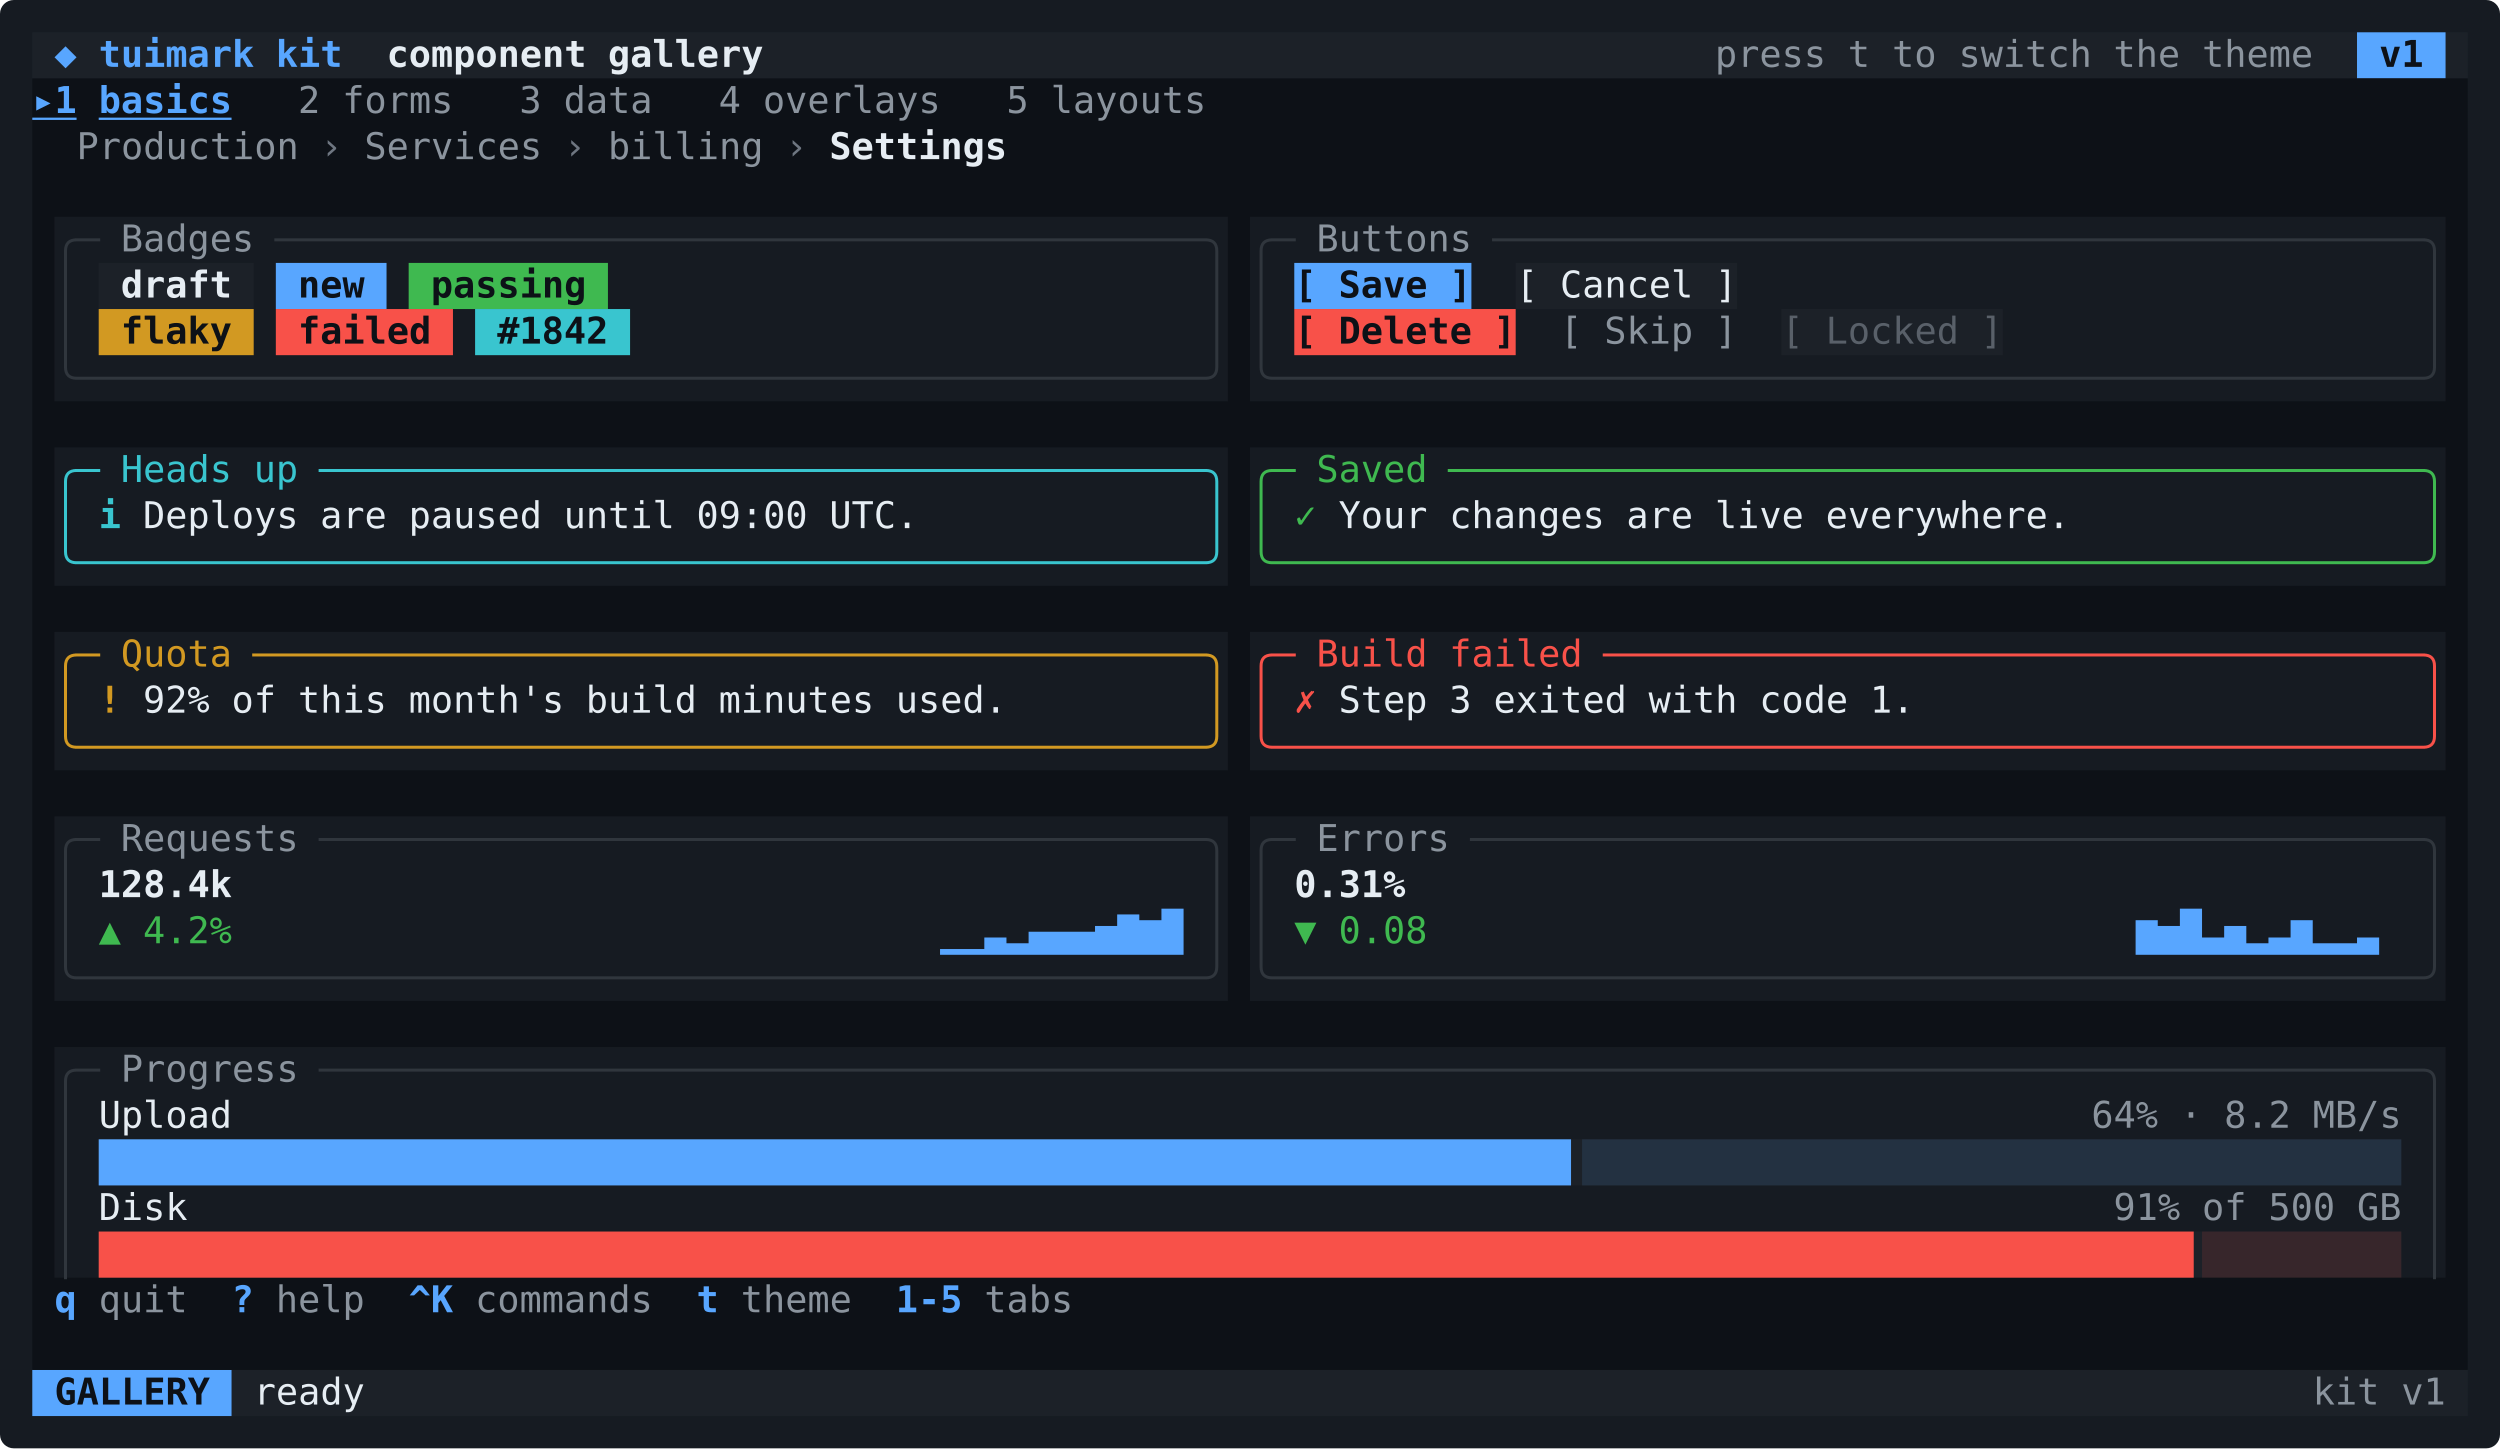
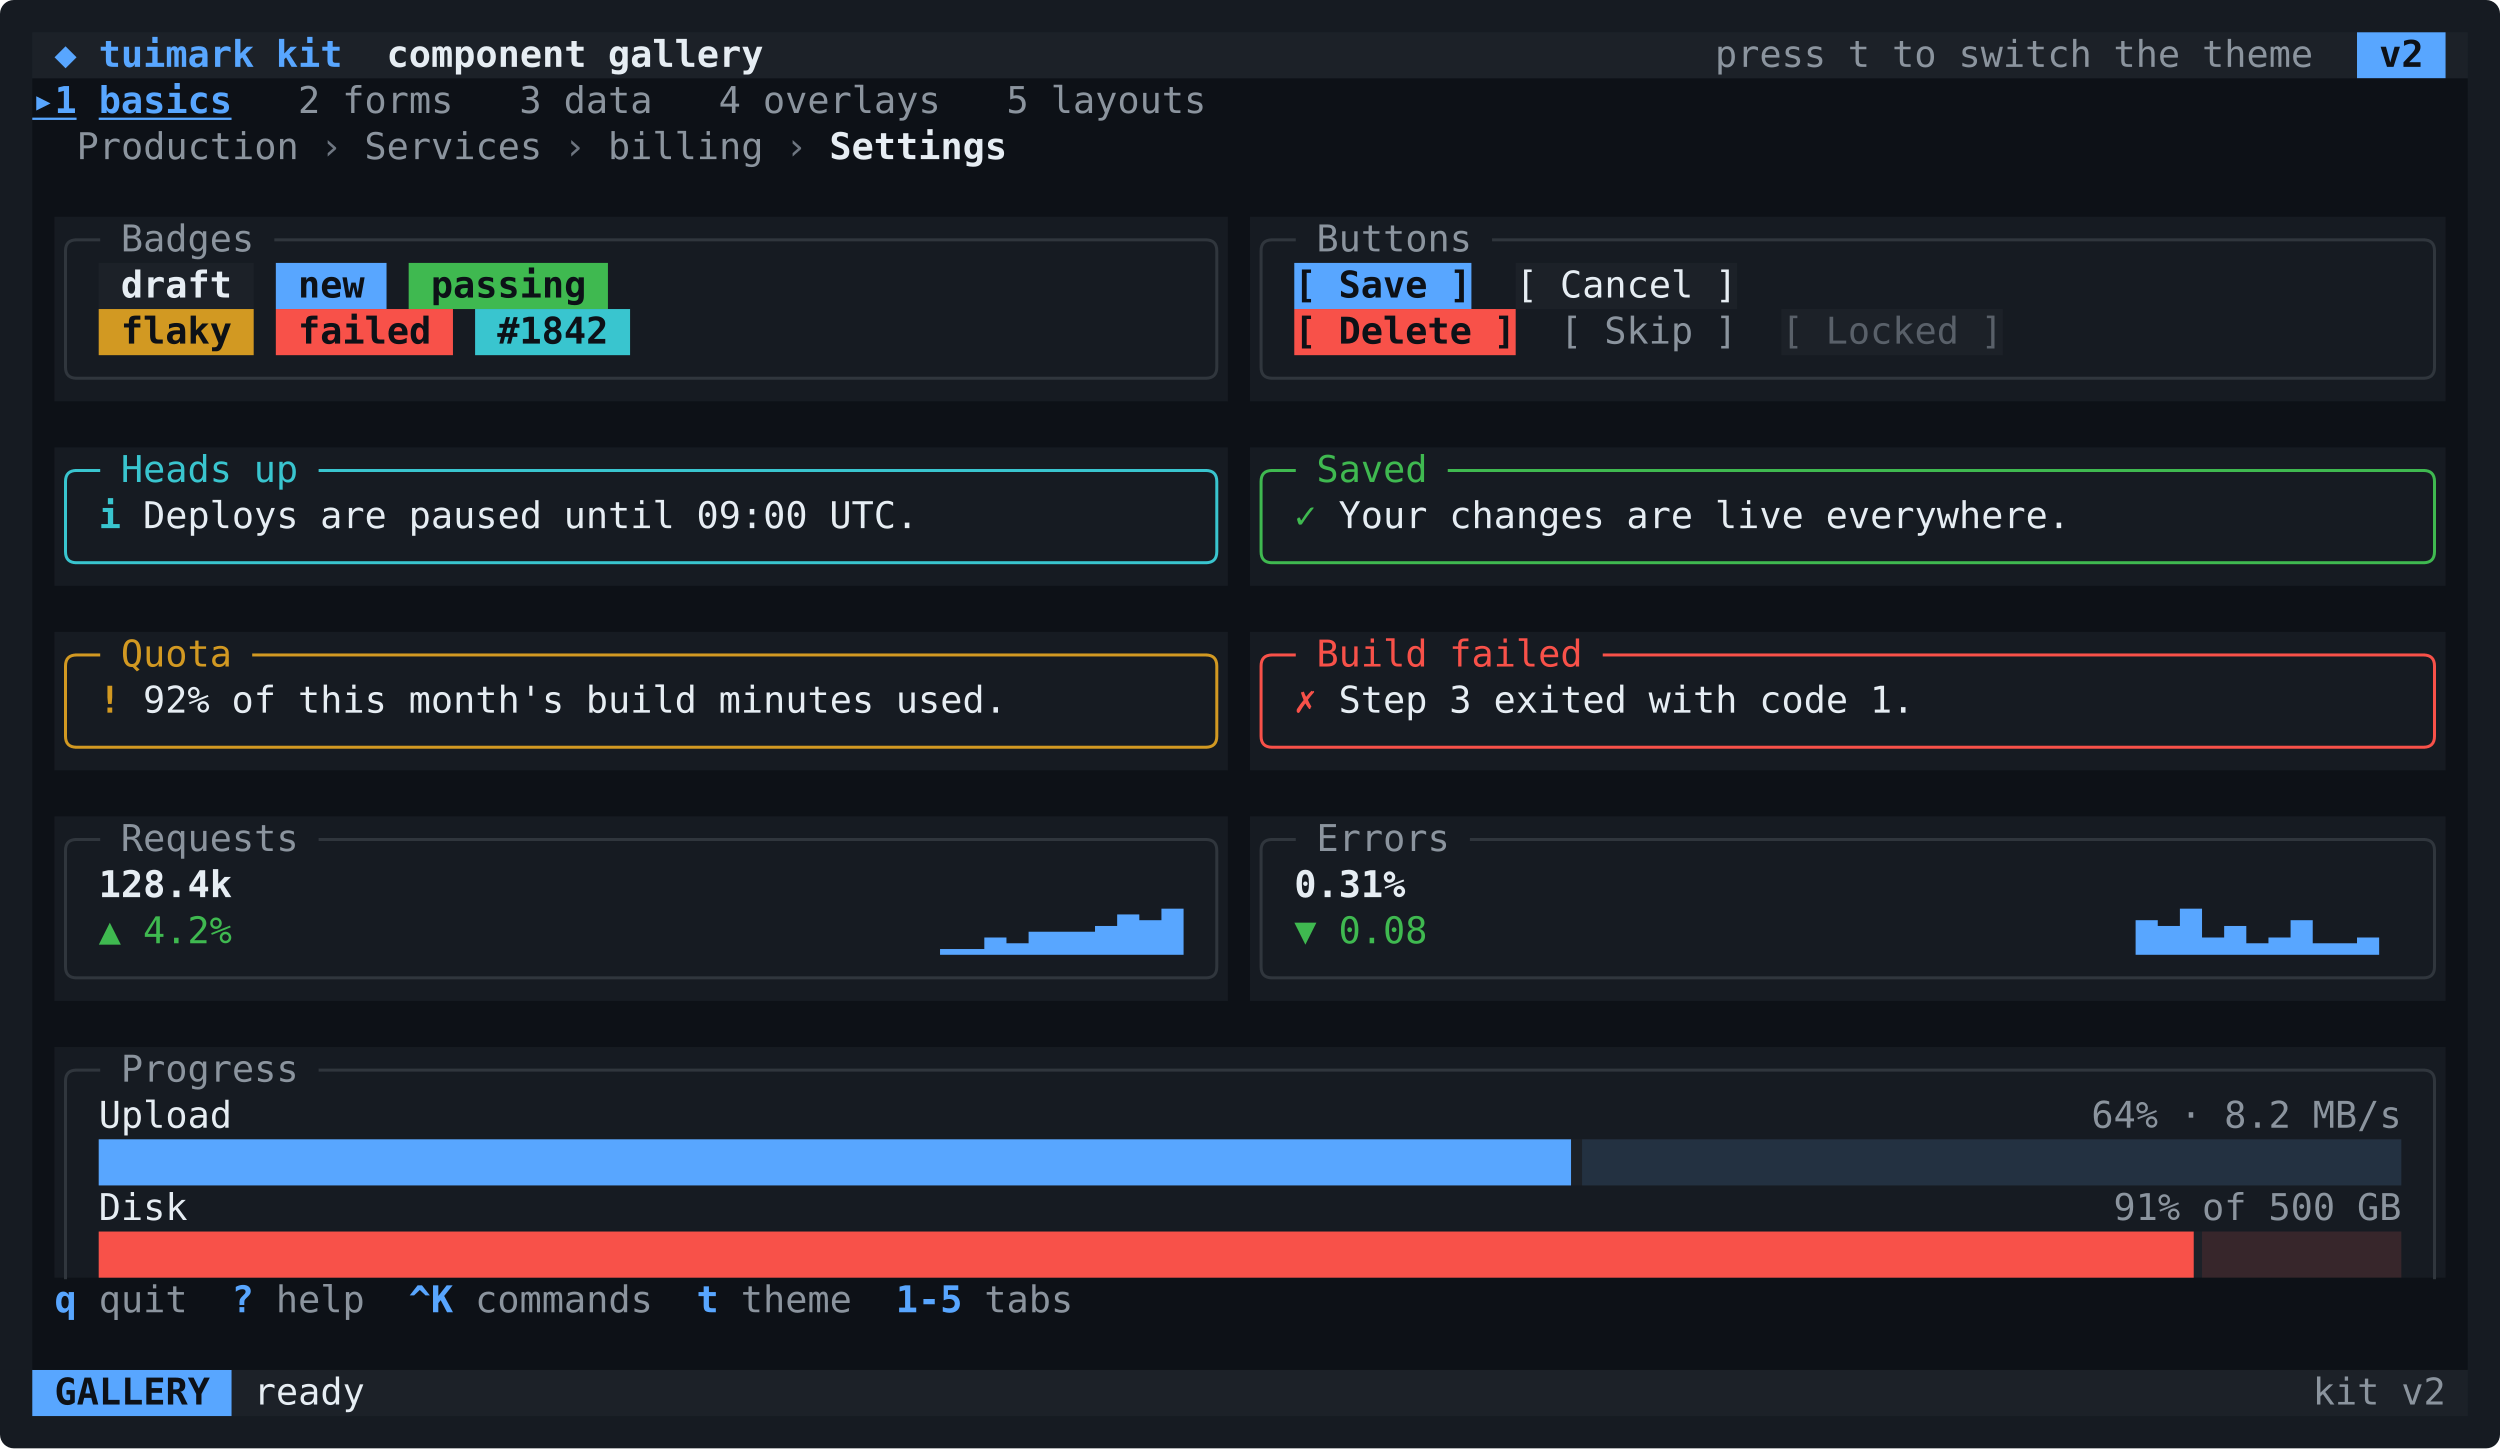
<svg xmlns="http://www.w3.org/2000/svg" width="1084" height="628" viewBox="0 0 1084 628" role="img" aria-label="kit gallery: the basics tab with a breadcrumb, badges, buttons, alerts and stat cards in the kit components, under the tab strip and the key hints">
  <rect width="1084" height="628" rx="6" fill="#161b22" />
  <path fill="#1c2128" d="M14 14h1008v20h-1008zM1060.4 14h9.6v20h-9.6zM42.8 114h67.2v20h-67.2zM657.2 114h96v20h-96zM772.4 134h96v20h-96zM42.8 494h998.4v20h-998.4zM42.8 534h998.4v20h-998.4zM100.4 594h969.6v20h-969.6z" />
  <path fill="#58a6ff" d="M1022 14h38.4v20h-38.4zM119.6 114h48v20h-48zM561.2 114h76.8v20h-76.8zM14 594h86.4v20h-86.4zM407.6 411.5h9.6v2.5h-9.6zM417.2 411.5h9.6v2.5h-9.6zM426.8 406.5h9.6v7.5h-9.6zM436.4 409h9.6v5h-9.6zM446 404h9.6v10h-9.6zM455.6 404h9.6v10h-9.6zM465.2 404h9.6v10h-9.6zM474.8 401.5h9.6v12.5h-9.6zM484.4 396.5h9.6v17.5h-9.6zM494 399h9.6v15h-9.6zM503.6 394h9.6v20h-9.6zM926 399h9.6v15h-9.6zM935.6 401.5h9.6v12.5h-9.6zM945.2 394h9.6v20h-9.6zM954.8 406.5h9.6v7.5h-9.6zM964.4 401.5h9.6v12.5h-9.6zM974 409h9.6v5h-9.6zM983.6 406.5h9.6v7.5h-9.6zM993.2 399h9.6v15h-9.6zM1002.8 409h9.6v5h-9.6zM1012.4 409h9.6v5h-9.6zM1022 406.5h9.6v7.5h-9.6zM42.8 494h9.6v20h-9.6zM52.4 494h9.6v20h-9.6zM62 494h9.6v20h-9.6zM71.6 494h9.6v20h-9.6zM81.2 494h9.6v20h-9.6zM90.8 494h9.6v20h-9.6zM100.4 494h9.6v20h-9.6zM110 494h9.6v20h-9.6zM119.6 494h9.6v20h-9.6zM129.2 494h9.6v20h-9.6zM138.8 494h9.6v20h-9.6zM148.4 494h9.6v20h-9.6zM158 494h9.6v20h-9.6zM167.6 494h9.6v20h-9.6zM177.2 494h9.6v20h-9.6zM186.8 494h9.6v20h-9.6zM196.4 494h9.6v20h-9.6zM206 494h9.6v20h-9.6zM215.6 494h9.6v20h-9.6zM225.2 494h9.6v20h-9.6zM234.8 494h9.6v20h-9.6zM244.4 494h9.6v20h-9.6zM254 494h9.6v20h-9.6zM263.6 494h9.6v20h-9.6zM273.2 494h9.6v20h-9.6zM282.8 494h9.6v20h-9.6zM292.4 494h9.6v20h-9.6zM302 494h9.6v20h-9.6zM311.6 494h9.6v20h-9.6zM321.2 494h9.6v20h-9.6zM330.8 494h9.6v20h-9.6zM340.4 494h9.6v20h-9.6zM350 494h9.6v20h-9.6zM359.6 494h9.6v20h-9.6zM369.2 494h9.6v20h-9.6zM378.8 494h9.6v20h-9.6zM388.4 494h9.6v20h-9.6zM398 494h9.6v20h-9.6zM407.6 494h9.6v20h-9.6zM417.2 494h9.6v20h-9.6zM426.8 494h9.6v20h-9.6zM436.4 494h9.6v20h-9.6zM446 494h9.6v20h-9.6zM455.6 494h9.6v20h-9.6zM465.2 494h9.6v20h-9.6zM474.8 494h9.6v20h-9.6zM484.4 494h9.6v20h-9.6zM494 494h9.6v20h-9.6zM503.6 494h9.6v20h-9.6zM513.2 494h9.6v20h-9.6zM522.8 494h9.6v20h-9.6zM532.4 494h9.6v20h-9.6zM542 494h9.6v20h-9.6zM551.6 494h9.6v20h-9.6zM561.2 494h9.6v20h-9.6zM570.8 494h9.6v20h-9.6zM580.4 494h9.6v20h-9.6zM590 494h9.6v20h-9.6zM599.6 494h9.6v20h-9.6zM609.2 494h9.6v20h-9.6zM618.8 494h9.6v20h-9.6zM628.4 494h9.6v20h-9.6zM638 494h9.6v20h-9.6zM647.6 494h9.6v20h-9.6zM657.2 494h9.6v20h-9.6zM666.8 494h9.6v20h-9.6zM676.4 494h4.8v20h-4.8z" />
  <path fill="#0d1117" d="M14 34h1056v20h-1056zM14 54h1056v20h-1056zM14 74h1056v20h-1056zM14 94h9.6v20h-9.6zM532.4 94h9.6v20h-9.6zM1060.4 94h9.6v20h-9.6zM14 114h9.6v20h-9.6zM532.4 114h9.6v20h-9.6zM1060.4 114h9.6v20h-9.6zM14 134h9.6v20h-9.6zM532.4 134h9.6v20h-9.6zM1060.4 134h9.6v20h-9.6zM14 154h9.6v20h-9.6zM532.4 154h9.6v20h-9.6zM1060.4 154h9.6v20h-9.6zM14 174h1056v20h-1056zM14 194h9.6v20h-9.6zM532.4 194h9.6v20h-9.6zM1060.4 194h9.6v20h-9.6zM14 214h9.6v20h-9.6zM532.4 214h9.6v20h-9.6zM1060.4 214h9.6v20h-9.6zM14 234h9.6v20h-9.6zM532.4 234h9.6v20h-9.6zM1060.4 234h9.6v20h-9.6zM14 254h1056v20h-1056zM14 274h9.6v20h-9.6zM532.4 274h9.6v20h-9.6zM1060.4 274h9.6v20h-9.6zM14 294h9.6v20h-9.6zM532.4 294h9.6v20h-9.6zM1060.4 294h9.6v20h-9.6zM14 314h9.6v20h-9.6zM532.4 314h9.6v20h-9.6zM1060.4 314h9.6v20h-9.6zM14 334h1056v20h-1056zM14 354h9.6v20h-9.6zM532.4 354h9.6v20h-9.6zM1060.4 354h9.6v20h-9.6zM14 374h9.6v20h-9.6zM532.4 374h9.6v20h-9.6zM1060.4 374h9.6v20h-9.6zM14 394h9.6v20h-9.6zM532.4 394h9.6v20h-9.6zM1060.4 394h9.6v20h-9.6zM14 414h9.6v20h-9.6zM532.4 414h9.6v20h-9.6zM1060.4 414h9.6v20h-9.6zM14 434h1056v20h-1056zM14 454h9.6v20h-9.6zM1060.4 454h9.6v20h-9.6zM14 474h9.6v20h-9.6zM1060.4 474h9.6v20h-9.6zM14 494h9.6v20h-9.6zM1060.4 494h9.6v20h-9.6zM14 514h9.6v20h-9.6zM1060.4 514h9.6v20h-9.6zM14 534h9.6v20h-9.6zM1060.4 534h9.6v20h-9.6zM14 554h1056v20h-1056zM14 574h1056v20h-1056z" />
  <path fill="#3fb950" d="M177.2 114h86.4v20h-86.4z" />
  <path fill="#d29922" d="M42.8 134h67.2v20h-67.2z" />
  <path fill="#f85149" d="M119.6 134h76.8v20h-76.8zM561.2 134h96v20h-96zM42.8 534h9.6v20h-9.6zM52.4 534h9.6v20h-9.6zM62 534h9.6v20h-9.6zM71.6 534h9.6v20h-9.6zM81.2 534h9.6v20h-9.6zM90.8 534h9.6v20h-9.6zM100.4 534h9.6v20h-9.6zM110 534h9.6v20h-9.6zM119.6 534h9.6v20h-9.6zM129.2 534h9.6v20h-9.6zM138.8 534h9.6v20h-9.6zM148.4 534h9.6v20h-9.6zM158 534h9.6v20h-9.6zM167.6 534h9.6v20h-9.6zM177.2 534h9.6v20h-9.6zM186.8 534h9.6v20h-9.6zM196.4 534h9.6v20h-9.6zM206 534h9.6v20h-9.6zM215.6 534h9.6v20h-9.6zM225.2 534h9.6v20h-9.6zM234.8 534h9.6v20h-9.6zM244.4 534h9.6v20h-9.6zM254 534h9.6v20h-9.6zM263.6 534h9.6v20h-9.6zM273.2 534h9.6v20h-9.6zM282.8 534h9.6v20h-9.6zM292.4 534h9.6v20h-9.6zM302 534h9.6v20h-9.6zM311.6 534h9.6v20h-9.6zM321.2 534h9.6v20h-9.6zM330.8 534h9.6v20h-9.6zM340.4 534h9.6v20h-9.6zM350 534h9.6v20h-9.6zM359.6 534h9.6v20h-9.6zM369.2 534h9.6v20h-9.6zM378.8 534h9.6v20h-9.6zM388.4 534h9.6v20h-9.6zM398 534h9.6v20h-9.6zM407.6 534h9.6v20h-9.6zM417.2 534h9.6v20h-9.6zM426.8 534h9.6v20h-9.6zM436.4 534h9.6v20h-9.6zM446 534h9.6v20h-9.6zM455.6 534h9.6v20h-9.6zM465.2 534h9.6v20h-9.6zM474.8 534h9.6v20h-9.6zM484.4 534h9.6v20h-9.6zM494 534h9.6v20h-9.6zM503.6 534h9.6v20h-9.6zM513.2 534h9.6v20h-9.6zM522.8 534h9.6v20h-9.6zM532.4 534h9.6v20h-9.6zM542 534h9.6v20h-9.6zM551.6 534h9.6v20h-9.6zM561.2 534h9.6v20h-9.6zM570.8 534h9.6v20h-9.6zM580.4 534h9.6v20h-9.6zM590 534h9.6v20h-9.6zM599.6 534h9.6v20h-9.6zM609.2 534h9.6v20h-9.6zM618.8 534h9.6v20h-9.6zM628.4 534h9.6v20h-9.6zM638 534h9.6v20h-9.6zM647.6 534h9.6v20h-9.6zM657.2 534h9.6v20h-9.6zM666.8 534h9.6v20h-9.6zM676.4 534h9.6v20h-9.6zM686 534h9.6v20h-9.6zM695.6 534h9.6v20h-9.6zM705.2 534h9.6v20h-9.6zM714.8 534h9.6v20h-9.6zM724.4 534h9.6v20h-9.6zM734 534h9.6v20h-9.6zM743.6 534h9.6v20h-9.6zM753.2 534h9.6v20h-9.6zM762.8 534h9.6v20h-9.6zM772.4 534h9.6v20h-9.6zM782 534h9.6v20h-9.6zM791.6 534h9.6v20h-9.6zM801.2 534h9.6v20h-9.6zM810.8 534h9.6v20h-9.6zM820.4 534h9.6v20h-9.6zM830 534h9.6v20h-9.6zM839.6 534h9.6v20h-9.6zM849.2 534h9.6v20h-9.6zM858.8 534h9.6v20h-9.6zM868.4 534h9.6v20h-9.6zM878 534h9.6v20h-9.6zM887.6 534h9.6v20h-9.6zM897.2 534h9.6v20h-9.6zM906.8 534h9.6v20h-9.6zM916.4 534h9.6v20h-9.6zM926 534h9.6v20h-9.6zM935.6 534h9.6v20h-9.6zM945.2 534h6v20h-6z" />
  <path fill="#39c5cf" d="M206 134h67.2v20h-67.2z" />
  <path fill="#58a6ff" fill-opacity="0.121" d="M686 494h9.6v20h-9.6zM695.6 494h9.6v20h-9.6zM705.2 494h9.6v20h-9.6zM714.8 494h9.6v20h-9.6zM724.4 494h9.6v20h-9.6zM734 494h9.6v20h-9.6zM743.6 494h9.6v20h-9.6zM753.2 494h9.6v20h-9.6zM762.8 494h9.6v20h-9.6zM772.4 494h9.6v20h-9.6zM782 494h9.6v20h-9.6zM791.6 494h9.6v20h-9.6zM801.2 494h9.6v20h-9.6zM810.8 494h9.6v20h-9.6zM820.4 494h9.6v20h-9.6zM830 494h9.6v20h-9.6zM839.6 494h9.6v20h-9.6zM849.2 494h9.6v20h-9.6zM858.8 494h9.6v20h-9.6zM868.4 494h9.6v20h-9.6zM878 494h9.6v20h-9.6zM887.6 494h9.6v20h-9.6zM897.2 494h9.6v20h-9.6zM906.8 494h9.6v20h-9.6zM916.4 494h9.6v20h-9.6zM926 494h9.6v20h-9.6zM935.6 494h9.6v20h-9.6zM945.2 494h9.6v20h-9.6zM954.8 494h9.6v20h-9.6zM964.4 494h9.6v20h-9.6zM974 494h9.6v20h-9.6zM983.6 494h9.6v20h-9.6zM993.2 494h9.6v20h-9.6zM1002.8 494h9.6v20h-9.6zM1012.4 494h9.6v20h-9.6zM1022 494h9.6v20h-9.6zM1031.6 494h9.6v20h-9.6z" />
  <path fill="#f85149" fill-opacity="0.121" d="M954.8 534h9.6v20h-9.6zM964.4 534h9.6v20h-9.6zM974 534h9.6v20h-9.6zM983.6 534h9.6v20h-9.6zM993.2 534h9.6v20h-9.6zM1002.8 534h9.6v20h-9.6zM1012.4 534h9.6v20h-9.6zM1022 534h9.6v20h-9.6zM1031.6 534h9.6v20h-9.6z" />
  <g fill="none" stroke-linecap="square" stroke-linejoin="miter">
    <path stroke="#30363d" stroke-width="1.3" d="M33.2 104H33.2Q28.4 104 28.4 108.8V114M33.2 104H42.8M119.6 104H129.2M129.2 104H138.8M138.8 104H148.4M148.4 104H158M158 104H167.6M167.6 104H177.2M177.2 104H186.8M186.8 104H196.4M196.4 104H206M206 104H215.6M215.6 104H225.2M225.2 104H234.8M234.8 104H244.4M244.4 104H254M254 104H263.6M263.6 104H273.2M273.2 104H282.8M282.8 104H292.4M292.4 104H302M302 104H311.6M311.6 104H321.2M321.2 104H330.8M330.8 104H340.4M340.4 104H350M350 104H359.6M359.6 104H369.2M369.2 104H378.8M378.8 104H388.4M388.4 104H398M398 104H407.6M407.6 104H417.2M417.2 104H426.8M426.8 104H436.4M436.4 104H446M446 104H455.6M455.6 104H465.2M465.2 104H474.8M474.8 104H484.4M484.4 104H494M494 104H503.6M503.6 104H513.2M513.2 104H522.8M522.8 104H522.8Q527.6 104 527.6 108.8V114M551.6 104H551.6Q546.8 104 546.8 108.8V114M551.6 104H561.2M647.6 104H657.2M657.2 104H666.8M666.8 104H676.4M676.4 104H686M686 104H695.6M695.6 104H705.2M705.2 104H714.8M714.8 104H724.4M724.4 104H734M734 104H743.6M743.6 104H753.2M753.2 104H762.8M762.8 104H772.4M772.4 104H782M782 104H791.6M791.6 104H801.2M801.2 104H810.8M810.8 104H820.4M820.4 104H830M830 104H839.6M839.6 104H849.2M849.2 104H858.8M858.8 104H868.4M868.4 104H878M878 104H887.6M887.6 104H897.2M897.2 104H906.8M906.8 104H916.4M916.4 104H926M926 104H935.6M935.6 104H945.2M945.2 104H954.8M954.8 104H964.4M964.4 104H974M974 104H983.6M983.6 104H993.2M993.2 104H1002.8M1002.8 104H1012.4M1012.4 104H1022M1022 104H1031.6M1031.6 104H1041.2M1041.2 104H1050.8M1050.8 104H1050.8Q1055.6 104 1055.6 108.8V114M28.4 114V134M527.6 114V134M546.8 114V134M1055.6 114V134M28.4 134V154M527.6 134V154M546.8 134V154M1055.6 134V154M33.2 164H33.2Q28.4 164 28.4 159.2V154M33.2 164H42.8M42.8 164H52.4M52.4 164H62M62 164H71.6M71.6 164H81.2M81.2 164H90.8M90.8 164H100.4M100.4 164H110M110 164H119.6M119.6 164H129.2M129.2 164H138.8M138.8 164H148.4M148.4 164H158M158 164H167.6M167.6 164H177.2M177.2 164H186.8M186.8 164H196.4M196.4 164H206M206 164H215.6M215.6 164H225.2M225.2 164H234.8M234.8 164H244.4M244.4 164H254M254 164H263.6M263.6 164H273.2M273.2 164H282.8M282.8 164H292.4M292.4 164H302M302 164H311.6M311.6 164H321.2M321.2 164H330.8M330.8 164H340.4M340.4 164H350M350 164H359.6M359.6 164H369.2M369.2 164H378.8M378.8 164H388.4M388.4 164H398M398 164H407.6M407.6 164H417.2M417.2 164H426.8M426.8 164H436.4M436.4 164H446M446 164H455.6M455.6 164H465.2M465.2 164H474.8M474.8 164H484.4M484.4 164H494M494 164H503.6M503.6 164H513.2M513.2 164H522.8M522.8 164H522.8Q527.6 164 527.6 159.2V154M551.6 164H551.6Q546.8 164 546.8 159.2V154M551.6 164H561.2M561.2 164H570.8M570.8 164H580.4M580.4 164H590M590 164H599.6M599.6 164H609.2M609.2 164H618.8M618.8 164H628.4M628.4 164H638M638 164H647.6M647.6 164H657.2M657.2 164H666.8M666.8 164H676.4M676.4 164H686M686 164H695.6M695.6 164H705.2M705.2 164H714.8M714.8 164H724.4M724.4 164H734M734 164H743.6M743.6 164H753.2M753.2 164H762.8M762.8 164H772.4M772.4 164H782M782 164H791.6M791.6 164H801.2M801.2 164H810.8M810.8 164H820.4M820.4 164H830M830 164H839.6M839.6 164H849.2M849.2 164H858.8M858.8 164H868.4M868.4 164H878M878 164H887.6M887.6 164H897.2M897.2 164H906.8M906.8 164H916.4M916.4 164H926M926 164H935.6M935.6 164H945.2M945.2 164H954.8M954.8 164H964.4M964.4 164H974M974 164H983.6M983.6 164H993.2M993.2 164H1002.8M1002.8 164H1012.4M1012.4 164H1022M1022 164H1031.6M1031.6 164H1041.2M1041.2 164H1050.8M1050.8 164H1050.8Q1055.6 164 1055.6 159.2V154M33.2 364H33.2Q28.4 364 28.4 368.8V374M33.2 364H42.8M138.8 364H148.4M148.4 364H158M158 364H167.6M167.6 364H177.2M177.2 364H186.8M186.8 364H196.4M196.4 364H206M206 364H215.6M215.6 364H225.2M225.2 364H234.8M234.8 364H244.4M244.4 364H254M254 364H263.6M263.6 364H273.2M273.2 364H282.8M282.8 364H292.4M292.4 364H302M302 364H311.6M311.6 364H321.2M321.2 364H330.8M330.8 364H340.4M340.4 364H350M350 364H359.6M359.6 364H369.2M369.2 364H378.8M378.8 364H388.4M388.4 364H398M398 364H407.6M407.6 364H417.2M417.2 364H426.8M426.8 364H436.4M436.4 364H446M446 364H455.6M455.6 364H465.2M465.2 364H474.8M474.8 364H484.4M484.4 364H494M494 364H503.6M503.6 364H513.2M513.2 364H522.8M522.8 364H522.8Q527.6 364 527.6 368.8V374M551.6 364H551.6Q546.8 364 546.8 368.8V374M551.6 364H561.2M638 364H647.6M647.6 364H657.2M657.2 364H666.8M666.8 364H676.4M676.4 364H686M686 364H695.6M695.6 364H705.2M705.2 364H714.8M714.8 364H724.4M724.4 364H734M734 364H743.6M743.6 364H753.2M753.2 364H762.8M762.8 364H772.4M772.4 364H782M782 364H791.6M791.6 364H801.2M801.2 364H810.8M810.8 364H820.4M820.4 364H830M830 364H839.6M839.6 364H849.2M849.2 364H858.8M858.8 364H868.4M868.4 364H878M878 364H887.6M887.6 364H897.2M897.2 364H906.8M906.8 364H916.4M916.4 364H926M926 364H935.6M935.6 364H945.2M945.2 364H954.8M954.8 364H964.4M964.4 364H974M974 364H983.6M983.6 364H993.2M993.2 364H1002.8M1002.8 364H1012.4M1012.4 364H1022M1022 364H1031.6M1031.6 364H1041.2M1041.2 364H1050.8M1050.8 364H1050.8Q1055.6 364 1055.6 368.8V374M28.4 374V394M527.6 374V394M546.8 374V394M1055.6 374V394M28.4 394V414M527.6 394V414M546.8 394V414M1055.6 394V414M33.2 424H33.2Q28.4 424 28.4 419.2V414M33.2 424H42.8M42.8 424H52.4M52.4 424H62M62 424H71.6M71.6 424H81.2M81.2 424H90.8M90.8 424H100.4M100.4 424H110M110 424H119.6M119.6 424H129.2M129.2 424H138.8M138.8 424H148.4M148.4 424H158M158 424H167.6M167.6 424H177.2M177.2 424H186.8M186.8 424H196.4M196.4 424H206M206 424H215.6M215.6 424H225.2M225.2 424H234.8M234.8 424H244.4M244.4 424H254M254 424H263.6M263.6 424H273.2M273.2 424H282.8M282.8 424H292.4M292.4 424H302M302 424H311.6M311.6 424H321.2M321.2 424H330.8M330.8 424H340.4M340.4 424H350M350 424H359.6M359.6 424H369.2M369.2 424H378.8M378.8 424H388.4M388.4 424H398M398 424H407.6M407.6 424H417.2M417.2 424H426.8M426.8 424H436.4M436.4 424H446M446 424H455.6M455.6 424H465.2M465.2 424H474.8M474.8 424H484.4M484.4 424H494M494 424H503.6M503.6 424H513.2M513.2 424H522.8M522.8 424H522.8Q527.6 424 527.6 419.2V414M551.6 424H551.6Q546.8 424 546.8 419.2V414M551.6 424H561.2M561.2 424H570.8M570.8 424H580.4M580.4 424H590M590 424H599.6M599.6 424H609.2M609.2 424H618.8M618.8 424H628.4M628.4 424H638M638 424H647.6M647.6 424H657.2M657.2 424H666.8M666.8 424H676.4M676.4 424H686M686 424H695.6M695.6 424H705.2M705.2 424H714.8M714.8 424H724.4M724.4 424H734M734 424H743.6M743.6 424H753.2M753.2 424H762.8M762.8 424H772.4M772.4 424H782M782 424H791.6M791.6 424H801.2M801.2 424H810.8M810.8 424H820.4M820.4 424H830M830 424H839.6M839.6 424H849.2M849.2 424H858.8M858.8 424H868.4M868.4 424H878M878 424H887.6M887.6 424H897.2M897.2 424H906.8M906.8 424H916.4M916.4 424H926M926 424H935.6M935.6 424H945.2M945.2 424H954.8M954.8 424H964.4M964.4 424H974M974 424H983.6M983.6 424H993.2M993.2 424H1002.8M1002.8 424H1012.4M1012.4 424H1022M1022 424H1031.6M1031.6 424H1041.2M1041.2 424H1050.8M1050.8 424H1050.8Q1055.6 424 1055.6 419.2V414M33.2 464H33.2Q28.4 464 28.4 468.8V474M33.2 464H42.8M138.8 464H148.4M148.4 464H158M158 464H167.6M167.6 464H177.2M177.2 464H186.8M186.8 464H196.4M196.4 464H206M206 464H215.6M215.6 464H225.2M225.2 464H234.8M234.8 464H244.4M244.4 464H254M254 464H263.6M263.6 464H273.2M273.2 464H282.8M282.8 464H292.4M292.4 464H302M302 464H311.6M311.6 464H321.2M321.2 464H330.8M330.8 464H340.4M340.4 464H350M350 464H359.6M359.6 464H369.2M369.2 464H378.8M378.8 464H388.4M388.4 464H398M398 464H407.6M407.6 464H417.2M417.2 464H426.8M426.8 464H436.4M436.4 464H446M446 464H455.6M455.6 464H465.2M465.2 464H474.8M474.8 464H484.4M484.4 464H494M494 464H503.6M503.6 464H513.2M513.2 464H522.8M522.8 464H532.4M532.4 464H542M542 464H551.6M551.6 464H561.2M561.2 464H570.8M570.8 464H580.4M580.4 464H590M590 464H599.6M599.6 464H609.2M609.2 464H618.8M618.8 464H628.4M628.4 464H638M638 464H647.6M647.6 464H657.2M657.2 464H666.8M666.8 464H676.4M676.4 464H686M686 464H695.6M695.6 464H705.2M705.2 464H714.8M714.8 464H724.4M724.4 464H734M734 464H743.6M743.6 464H753.2M753.2 464H762.8M762.8 464H772.4M772.4 464H782M782 464H791.6M791.6 464H801.2M801.2 464H810.8M810.8 464H820.4M820.4 464H830M830 464H839.6M839.6 464H849.2M849.2 464H858.8M858.8 464H868.4M868.4 464H878M878 464H887.6M887.6 464H897.2M897.2 464H906.8M906.8 464H916.4M916.4 464H926M926 464H935.6M935.6 464H945.2M945.2 464H954.8M954.8 464H964.4M964.4 464H974M974 464H983.6M983.6 464H993.2M993.2 464H1002.8M1002.8 464H1012.4M1012.4 464H1022M1022 464H1031.6M1031.6 464H1041.2M1041.2 464H1050.8M1050.8 464H1050.8Q1055.6 464 1055.6 468.8V474M28.4 474V494M1055.6 474V494M28.4 494V514M1055.6 494V514M28.4 514V534M1055.6 514V534M28.4 534V554M1055.6 534V554" />
    <path stroke="#39c5cf" stroke-width="1.3" d="M33.2 204H33.2Q28.4 204 28.4 208.8V214M33.2 204H42.8M138.8 204H148.4M148.4 204H158M158 204H167.6M167.6 204H177.2M177.2 204H186.8M186.8 204H196.4M196.4 204H206M206 204H215.6M215.6 204H225.2M225.2 204H234.8M234.8 204H244.4M244.4 204H254M254 204H263.6M263.6 204H273.2M273.2 204H282.8M282.8 204H292.4M292.4 204H302M302 204H311.6M311.6 204H321.2M321.2 204H330.8M330.8 204H340.4M340.4 204H350M350 204H359.6M359.6 204H369.2M369.2 204H378.8M378.8 204H388.4M388.4 204H398M398 204H407.6M407.6 204H417.2M417.2 204H426.8M426.8 204H436.4M436.4 204H446M446 204H455.6M455.6 204H465.2M465.2 204H474.8M474.8 204H484.4M484.4 204H494M494 204H503.6M503.6 204H513.2M513.2 204H522.8M522.8 204H522.8Q527.6 204 527.6 208.8V214M28.4 214V234M527.6 214V234M33.2 244H33.2Q28.4 244 28.4 239.2V234M33.2 244H42.8M42.8 244H52.4M52.4 244H62M62 244H71.6M71.6 244H81.2M81.2 244H90.8M90.8 244H100.4M100.4 244H110M110 244H119.6M119.6 244H129.2M129.2 244H138.8M138.8 244H148.4M148.4 244H158M158 244H167.6M167.6 244H177.2M177.2 244H186.8M186.8 244H196.4M196.4 244H206M206 244H215.6M215.6 244H225.2M225.2 244H234.8M234.8 244H244.4M244.4 244H254M254 244H263.6M263.6 244H273.2M273.2 244H282.8M282.8 244H292.4M292.4 244H302M302 244H311.6M311.6 244H321.2M321.2 244H330.8M330.8 244H340.4M340.4 244H350M350 244H359.6M359.6 244H369.2M369.2 244H378.8M378.8 244H388.4M388.4 244H398M398 244H407.6M407.6 244H417.2M417.2 244H426.8M426.8 244H436.4M436.4 244H446M446 244H455.6M455.6 244H465.2M465.2 244H474.8M474.8 244H484.4M484.4 244H494M494 244H503.6M503.6 244H513.2M513.2 244H522.8M522.8 244H522.8Q527.6 244 527.6 239.2V234" />
    <path stroke="#3fb950" stroke-width="1.3" d="M551.6 204H551.6Q546.8 204 546.8 208.8V214M551.6 204H561.2M628.4 204H638M638 204H647.6M647.6 204H657.2M657.2 204H666.8M666.8 204H676.4M676.4 204H686M686 204H695.6M695.6 204H705.2M705.2 204H714.8M714.8 204H724.4M724.4 204H734M734 204H743.6M743.6 204H753.2M753.2 204H762.8M762.8 204H772.4M772.4 204H782M782 204H791.6M791.6 204H801.2M801.2 204H810.8M810.8 204H820.4M820.4 204H830M830 204H839.6M839.6 204H849.2M849.2 204H858.8M858.8 204H868.4M868.4 204H878M878 204H887.6M887.6 204H897.2M897.2 204H906.8M906.8 204H916.4M916.4 204H926M926 204H935.6M935.6 204H945.2M945.2 204H954.8M954.8 204H964.4M964.4 204H974M974 204H983.6M983.6 204H993.2M993.2 204H1002.8M1002.8 204H1012.4M1012.4 204H1022M1022 204H1031.6M1031.6 204H1041.2M1041.2 204H1050.8M1050.8 204H1050.8Q1055.6 204 1055.6 208.8V214M546.8 214V234M1055.6 214V234M551.6 244H551.6Q546.8 244 546.8 239.2V234M551.6 244H561.2M561.2 244H570.8M570.8 244H580.4M580.4 244H590M590 244H599.6M599.6 244H609.2M609.2 244H618.8M618.8 244H628.4M628.4 244H638M638 244H647.6M647.6 244H657.2M657.2 244H666.8M666.8 244H676.4M676.4 244H686M686 244H695.6M695.6 244H705.2M705.2 244H714.8M714.8 244H724.4M724.4 244H734M734 244H743.6M743.6 244H753.2M753.2 244H762.8M762.8 244H772.4M772.4 244H782M782 244H791.6M791.6 244H801.2M801.2 244H810.8M810.8 244H820.4M820.4 244H830M830 244H839.6M839.6 244H849.2M849.2 244H858.8M858.8 244H868.4M868.4 244H878M878 244H887.6M887.6 244H897.2M897.2 244H906.8M906.8 244H916.4M916.4 244H926M926 244H935.6M935.6 244H945.2M945.2 244H954.8M954.8 244H964.4M964.4 244H974M974 244H983.6M983.6 244H993.2M993.2 244H1002.8M1002.8 244H1012.4M1012.4 244H1022M1022 244H1031.6M1031.6 244H1041.2M1041.2 244H1050.8M1050.8 244H1050.8Q1055.6 244 1055.6 239.2V234" />
    <path stroke="#d29922" stroke-width="1.3" d="M33.2 284H33.2Q28.4 284 28.4 288.8V294M33.2 284H42.8M110 284H119.6M119.6 284H129.2M129.2 284H138.8M138.8 284H148.4M148.4 284H158M158 284H167.6M167.6 284H177.2M177.2 284H186.8M186.8 284H196.4M196.4 284H206M206 284H215.6M215.6 284H225.2M225.2 284H234.8M234.8 284H244.4M244.4 284H254M254 284H263.6M263.6 284H273.2M273.2 284H282.8M282.8 284H292.4M292.4 284H302M302 284H311.6M311.6 284H321.2M321.2 284H330.8M330.8 284H340.4M340.4 284H350M350 284H359.6M359.6 284H369.2M369.2 284H378.8M378.8 284H388.4M388.4 284H398M398 284H407.6M407.6 284H417.2M417.2 284H426.8M426.8 284H436.4M436.4 284H446M446 284H455.6M455.6 284H465.2M465.2 284H474.8M474.8 284H484.4M484.4 284H494M494 284H503.6M503.6 284H513.2M513.2 284H522.8M522.8 284H522.8Q527.6 284 527.6 288.8V294M28.4 294V314M527.6 294V314M33.2 324H33.2Q28.4 324 28.4 319.2V314M33.2 324H42.8M42.8 324H52.4M52.4 324H62M62 324H71.6M71.6 324H81.2M81.2 324H90.8M90.8 324H100.4M100.4 324H110M110 324H119.6M119.6 324H129.2M129.2 324H138.8M138.8 324H148.4M148.4 324H158M158 324H167.6M167.6 324H177.2M177.2 324H186.8M186.8 324H196.4M196.4 324H206M206 324H215.6M215.6 324H225.2M225.2 324H234.8M234.8 324H244.4M244.4 324H254M254 324H263.6M263.6 324H273.2M273.2 324H282.8M282.8 324H292.4M292.4 324H302M302 324H311.6M311.6 324H321.2M321.2 324H330.8M330.8 324H340.4M340.4 324H350M350 324H359.6M359.6 324H369.2M369.2 324H378.8M378.8 324H388.4M388.4 324H398M398 324H407.6M407.6 324H417.2M417.2 324H426.8M426.8 324H436.4M436.4 324H446M446 324H455.6M455.6 324H465.2M465.2 324H474.8M474.8 324H484.4M484.4 324H494M494 324H503.6M503.6 324H513.2M513.2 324H522.8M522.8 324H522.8Q527.6 324 527.6 319.2V314" />
    <path stroke="#f85149" stroke-width="1.3" d="M551.6 284H551.6Q546.8 284 546.8 288.8V294M551.6 284H561.2M695.6 284H705.2M705.2 284H714.8M714.8 284H724.4M724.4 284H734M734 284H743.6M743.6 284H753.2M753.2 284H762.8M762.8 284H772.4M772.4 284H782M782 284H791.6M791.6 284H801.2M801.2 284H810.8M810.8 284H820.4M820.4 284H830M830 284H839.6M839.6 284H849.2M849.2 284H858.8M858.8 284H868.4M868.4 284H878M878 284H887.6M887.6 284H897.2M897.2 284H906.8M906.8 284H916.4M916.4 284H926M926 284H935.6M935.6 284H945.2M945.2 284H954.8M954.8 284H964.4M964.4 284H974M974 284H983.6M983.6 284H993.2M993.2 284H1002.8M1002.8 284H1012.4M1012.4 284H1022M1022 284H1031.6M1031.6 284H1041.2M1041.2 284H1050.8M1050.8 284H1050.8Q1055.6 284 1055.6 288.8V294M546.8 294V314M1055.6 294V314M551.6 324H551.6Q546.8 324 546.8 319.2V314M551.6 324H561.2M561.2 324H570.8M570.8 324H580.4M580.4 324H590M590 324H599.6M599.6 324H609.2M609.2 324H618.8M618.8 324H628.4M628.4 324H638M638 324H647.6M647.6 324H657.2M657.2 324H666.8M666.8 324H676.4M676.4 324H686M686 324H695.6M695.6 324H705.2M705.2 324H714.8M714.8 324H724.4M724.4 324H734M734 324H743.6M743.6 324H753.2M753.2 324H762.8M762.8 324H772.4M772.4 324H782M782 324H791.6M791.6 324H801.2M801.2 324H810.8M810.8 324H820.4M820.4 324H830M830 324H839.6M839.6 324H849.2M849.2 324H858.8M858.8 324H868.4M868.4 324H878M878 324H887.6M887.6 324H897.2M897.2 324H906.8M906.8 324H916.4M916.4 324H926M926 324H935.6M935.6 324H945.2M945.2 324H954.8M954.8 324H964.4M964.4 324H974M974 324H983.6M983.6 324H993.2M993.2 324H1002.8M1002.8 324H1012.4M1012.4 324H1022M1022 324H1031.6M1031.6 324H1041.2M1041.2 324H1050.8M1050.8 324H1050.8Q1055.6 324 1055.6 319.2V314" />
  </g>
  <g font-family="'JetBrains Mono','SF Mono',SFMono-Regular,Menlo,Consolas,'DejaVu Sans Mono','Noto Sans Mono',monospace" font-size="16" xml:space="preserve">
    <text x="23.6" y="29" textLength="9.6" lengthAdjust="spacing" fill="#58a6ff" font-weight="700">◆</text>
    <text x="42.8" y="29" textLength="67.2" lengthAdjust="spacing" fill="#58a6ff" font-weight="700">tuimark</text>
    <text x="119.6" y="29" textLength="28.8" lengthAdjust="spacing" fill="#58a6ff" font-weight="700">kit</text>
    <text x="167.6" y="29" textLength="86.4" lengthAdjust="spacing" fill="#e6edf3" font-weight="700">component</text>
    <text x="263.6" y="29" textLength="67.2" lengthAdjust="spacing" fill="#e6edf3" font-weight="700">gallery</text>
    <text x="743.6" y="29" textLength="48" lengthAdjust="spacing" fill="#8b949e">press</text>
    <text x="801.2" y="29" textLength="9.6" lengthAdjust="spacing" fill="#8b949e">t</text>
    <text x="820.4" y="29" textLength="19.2" lengthAdjust="spacing" fill="#8b949e">to</text>
    <text x="849.2" y="29" textLength="57.6" lengthAdjust="spacing" fill="#8b949e">switch</text>
    <text x="916.4" y="29" textLength="28.8" lengthAdjust="spacing" fill="#8b949e">the</text>
    <text x="954.8" y="29" textLength="48" lengthAdjust="spacing" fill="#8b949e">theme</text>
-     <text x="1031.6" y="29" textLength="19.2" lengthAdjust="spacing" fill="#0d1117" font-weight="700">v1</text>
+     <text x="1031.6" y="29" textLength="19.2" lengthAdjust="spacing" fill="#0d1117" font-weight="700">v2</text>
    <text x="14" y="49" textLength="19.2" lengthAdjust="spacing" fill="#58a6ff" font-weight="700">▸1</text>
    <rect x="14" y="51" width="19.2" height="1" fill="#58a6ff" />
    <text x="42.8" y="49" textLength="57.6" lengthAdjust="spacing" fill="#58a6ff" font-weight="700">basics</text>
    <rect x="42.8" y="51" width="57.6" height="1" fill="#58a6ff" />
    <text x="129.2" y="49" textLength="9.6" lengthAdjust="spacing" fill="#8b949e">2</text>
    <text x="148.4" y="49" textLength="48" lengthAdjust="spacing" fill="#8b949e">forms</text>
    <text x="225.2" y="49" textLength="9.6" lengthAdjust="spacing" fill="#8b949e">3</text>
    <text x="244.4" y="49" textLength="38.4" lengthAdjust="spacing" fill="#8b949e">data</text>
    <text x="311.6" y="49" textLength="9.6" lengthAdjust="spacing" fill="#8b949e">4</text>
    <text x="330.8" y="49" textLength="76.8" lengthAdjust="spacing" fill="#8b949e">overlays</text>
    <text x="436.4" y="49" textLength="9.6" lengthAdjust="spacing" fill="#8b949e">5</text>
    <text x="455.6" y="49" textLength="67.2" lengthAdjust="spacing" fill="#8b949e">layouts</text>
    <text x="33.2" y="69" textLength="96" lengthAdjust="spacing" fill="#8b949e">Production</text>
    <text x="138.8" y="69" textLength="9.6" lengthAdjust="spacing" fill="#6e7681">›</text>
    <text x="158" y="69" textLength="76.8" lengthAdjust="spacing" fill="#8b949e">Services</text>
    <text x="244.4" y="69" textLength="9.6" lengthAdjust="spacing" fill="#6e7681">›</text>
    <text x="263.6" y="69" textLength="67.2" lengthAdjust="spacing" fill="#8b949e">billing</text>
    <text x="340.4" y="69" textLength="9.6" lengthAdjust="spacing" fill="#6e7681">›</text>
    <text x="359.6" y="69" textLength="76.8" lengthAdjust="spacing" fill="#e6edf3" font-weight="700">Settings</text>
    <text x="52.4" y="109" textLength="57.6" lengthAdjust="spacing" fill="#8b949e">Badges</text>
    <text x="570.8" y="109" textLength="67.2" lengthAdjust="spacing" fill="#8b949e">Buttons</text>
    <text x="52.4" y="129" textLength="48" lengthAdjust="spacing" fill="#e6edf3" font-weight="700">draft</text>
    <text x="129.2" y="129" textLength="28.8" lengthAdjust="spacing" fill="#0d1117" font-weight="700">new</text>
    <text x="186.8" y="129" textLength="67.2" lengthAdjust="spacing" fill="#0d1117" font-weight="700">passing</text>
    <text x="561.2" y="129" textLength="9.6" lengthAdjust="spacing" fill="#0d1117" font-weight="700">[</text>
    <text x="580.4" y="129" textLength="38.4" lengthAdjust="spacing" fill="#0d1117" font-weight="700">Save</text>
    <text x="628.4" y="129" textLength="9.6" lengthAdjust="spacing" fill="#0d1117" font-weight="700">]</text>
    <text x="657.2" y="129" textLength="9.6" lengthAdjust="spacing" fill="#e6edf3">[</text>
    <text x="676.4" y="129" textLength="57.6" lengthAdjust="spacing" fill="#e6edf3">Cancel</text>
    <text x="743.6" y="129" textLength="9.6" lengthAdjust="spacing" fill="#e6edf3">]</text>
    <text x="52.4" y="149" textLength="48" lengthAdjust="spacing" fill="#0d1117" font-weight="700">flaky</text>
    <text x="129.2" y="149" textLength="57.6" lengthAdjust="spacing" fill="#0d1117" font-weight="700">failed</text>
    <text x="215.6" y="149" textLength="48" lengthAdjust="spacing" fill="#0d1117" font-weight="700">#1842</text>
    <text x="561.2" y="149" textLength="9.6" lengthAdjust="spacing" fill="#0d1117" font-weight="700">[</text>
    <text x="580.4" y="149" textLength="57.6" lengthAdjust="spacing" fill="#0d1117" font-weight="700">Delete</text>
    <text x="647.6" y="149" textLength="9.6" lengthAdjust="spacing" fill="#0d1117" font-weight="700">]</text>
    <text x="676.4" y="149" textLength="9.6" lengthAdjust="spacing" fill="#8b949e">[</text>
    <text x="695.6" y="149" textLength="38.4" lengthAdjust="spacing" fill="#8b949e">Skip</text>
    <text x="743.6" y="149" textLength="9.6" lengthAdjust="spacing" fill="#8b949e">]</text>
    <text x="772.4" y="149" textLength="9.6" lengthAdjust="spacing" fill="#8b949e" fill-opacity="0.55">[</text>
    <text x="791.6" y="149" textLength="57.6" lengthAdjust="spacing" fill="#8b949e" fill-opacity="0.55">Locked</text>
    <text x="858.8" y="149" textLength="9.6" lengthAdjust="spacing" fill="#8b949e" fill-opacity="0.55">]</text>
    <text x="52.4" y="209" textLength="48" lengthAdjust="spacing" fill="#39c5cf">Heads</text>
    <text x="110" y="209" textLength="19.2" lengthAdjust="spacing" fill="#39c5cf">up</text>
    <text x="570.8" y="209" textLength="48" lengthAdjust="spacing" fill="#3fb950">Saved</text>
    <text x="42.8" y="229" textLength="9.6" lengthAdjust="spacing" fill="#39c5cf" font-weight="700">i</text>
    <text x="62" y="229" textLength="67.2" lengthAdjust="spacing" fill="#e6edf3">Deploys</text>
    <text x="138.8" y="229" textLength="28.8" lengthAdjust="spacing" fill="#e6edf3">are</text>
    <text x="177.2" y="229" textLength="57.6" lengthAdjust="spacing" fill="#e6edf3">paused</text>
    <text x="244.4" y="229" textLength="48" lengthAdjust="spacing" fill="#e6edf3">until</text>
    <text x="302" y="229" textLength="48" lengthAdjust="spacing" fill="#e6edf3">09:00</text>
    <text x="359.6" y="229" textLength="38.4" lengthAdjust="spacing" fill="#e6edf3">UTC.</text>
    <text x="561.2" y="229" textLength="9.6" lengthAdjust="spacing" fill="#3fb950" font-weight="700">✓</text>
    <text x="580.4" y="229" textLength="38.4" lengthAdjust="spacing" fill="#e6edf3">Your</text>
    <text x="628.4" y="229" textLength="67.2" lengthAdjust="spacing" fill="#e6edf3">changes</text>
    <text x="705.2" y="229" textLength="28.8" lengthAdjust="spacing" fill="#e6edf3">are</text>
    <text x="743.6" y="229" textLength="38.4" lengthAdjust="spacing" fill="#e6edf3">live</text>
    <text x="791.6" y="229" textLength="105.6" lengthAdjust="spacing" fill="#e6edf3">everywhere.</text>
    <text x="52.4" y="289" textLength="48" lengthAdjust="spacing" fill="#d29922">Quota</text>
    <text x="570.8" y="289" textLength="48" lengthAdjust="spacing" fill="#f85149">Build</text>
    <text x="628.4" y="289" textLength="57.6" lengthAdjust="spacing" fill="#f85149">failed</text>
    <text x="42.8" y="309" textLength="9.6" lengthAdjust="spacing" fill="#d29922" font-weight="700">!</text>
    <text x="62" y="309" textLength="28.8" lengthAdjust="spacing" fill="#e6edf3">92%</text>
    <text x="100.4" y="309" textLength="19.2" lengthAdjust="spacing" fill="#e6edf3">of</text>
    <text x="129.2" y="309" textLength="38.4" lengthAdjust="spacing" fill="#e6edf3">this</text>
    <text x="177.2" y="309" textLength="67.2" lengthAdjust="spacing" fill="#e6edf3">month's</text>
    <text x="254" y="309" textLength="48" lengthAdjust="spacing" fill="#e6edf3">build</text>
    <text x="311.6" y="309" textLength="67.2" lengthAdjust="spacing" fill="#e6edf3">minutes</text>
    <text x="388.4" y="309" textLength="48" lengthAdjust="spacing" fill="#e6edf3">used.</text>
    <text x="561.2" y="309" textLength="9.6" lengthAdjust="spacing" fill="#f85149" font-weight="700">✗</text>
    <text x="580.4" y="309" textLength="38.4" lengthAdjust="spacing" fill="#e6edf3">Step</text>
    <text x="628.4" y="309" textLength="9.6" lengthAdjust="spacing" fill="#e6edf3">3</text>
    <text x="647.6" y="309" textLength="57.6" lengthAdjust="spacing" fill="#e6edf3">exited</text>
    <text x="714.8" y="309" textLength="38.4" lengthAdjust="spacing" fill="#e6edf3">with</text>
    <text x="762.8" y="309" textLength="38.4" lengthAdjust="spacing" fill="#e6edf3">code</text>
    <text x="810.8" y="309" textLength="19.2" lengthAdjust="spacing" fill="#e6edf3">1.</text>
    <text x="52.4" y="369" textLength="76.8" lengthAdjust="spacing" fill="#8b949e">Requests</text>
    <text x="570.8" y="369" textLength="57.6" lengthAdjust="spacing" fill="#8b949e">Errors</text>
    <text x="42.8" y="389" textLength="57.6" lengthAdjust="spacing" fill="#e6edf3" font-weight="700">128.4k</text>
    <text x="561.2" y="389" textLength="48" lengthAdjust="spacing" fill="#e6edf3" font-weight="700">0.31%</text>
    <text x="42.8" y="409" textLength="9.6" lengthAdjust="spacing" fill="#3fb950">▲</text>
    <text x="62" y="409" textLength="38.4" lengthAdjust="spacing" fill="#3fb950">4.2%</text>
    <text x="561.2" y="409" textLength="9.6" lengthAdjust="spacing" fill="#3fb950">▼</text>
    <text x="580.4" y="409" textLength="38.4" lengthAdjust="spacing" fill="#3fb950">0.08</text>
    <text x="52.4" y="469" textLength="76.8" lengthAdjust="spacing" fill="#8b949e">Progress</text>
    <text x="42.8" y="489" textLength="57.6" lengthAdjust="spacing" fill="#e6edf3">Upload</text>
    <text x="906.8" y="489" textLength="28.8" lengthAdjust="spacing" fill="#8b949e">64%</text>
    <text x="945.2" y="489" textLength="9.6" lengthAdjust="spacing" fill="#8b949e">·</text>
    <text x="964.4" y="489" textLength="28.8" lengthAdjust="spacing" fill="#8b949e">8.2</text>
    <text x="1002.8" y="489" textLength="38.4" lengthAdjust="spacing" fill="#8b949e">MB/s</text>
    <text x="42.8" y="529" textLength="38.4" lengthAdjust="spacing" fill="#e6edf3">Disk</text>
    <text x="916.4" y="529" textLength="28.8" lengthAdjust="spacing" fill="#8b949e">91%</text>
    <text x="954.8" y="529" textLength="19.2" lengthAdjust="spacing" fill="#8b949e">of</text>
    <text x="983.6" y="529" textLength="28.8" lengthAdjust="spacing" fill="#8b949e">500</text>
    <text x="1022" y="529" textLength="19.2" lengthAdjust="spacing" fill="#8b949e">GB</text>
    <text x="23.6" y="569" textLength="9.6" lengthAdjust="spacing" fill="#58a6ff" font-weight="700">q</text>
    <text x="42.8" y="569" textLength="38.4" lengthAdjust="spacing" fill="#8b949e">quit</text>
    <text x="100.4" y="569" textLength="9.6" lengthAdjust="spacing" fill="#58a6ff" font-weight="700">?</text>
    <text x="119.6" y="569" textLength="38.4" lengthAdjust="spacing" fill="#8b949e">help</text>
    <text x="177.2" y="569" textLength="19.2" lengthAdjust="spacing" fill="#58a6ff" font-weight="700">^K</text>
    <text x="206" y="569" textLength="76.8" lengthAdjust="spacing" fill="#8b949e">commands</text>
    <text x="302" y="569" textLength="9.6" lengthAdjust="spacing" fill="#58a6ff" font-weight="700">t</text>
    <text x="321.2" y="569" textLength="48" lengthAdjust="spacing" fill="#8b949e">theme</text>
    <text x="388.4" y="569" textLength="28.8" lengthAdjust="spacing" fill="#58a6ff" font-weight="700">1-5</text>
    <text x="426.8" y="569" textLength="38.4" lengthAdjust="spacing" fill="#8b949e">tabs</text>
    <text x="23.6" y="609" textLength="67.2" lengthAdjust="spacing" fill="#0d1117" font-weight="700">GALLERY</text>
    <text x="110" y="609" textLength="48" lengthAdjust="spacing" fill="#e6edf3">ready</text>
    <text x="1002.8" y="609" textLength="28.8" lengthAdjust="spacing" fill="#8b949e">kit</text>
-     <text x="1041.2" y="609" textLength="19.2" lengthAdjust="spacing" fill="#8b949e">v1</text>
+     <text x="1041.2" y="609" textLength="19.2" lengthAdjust="spacing" fill="#8b949e">v2</text>
  </g>
</svg>
